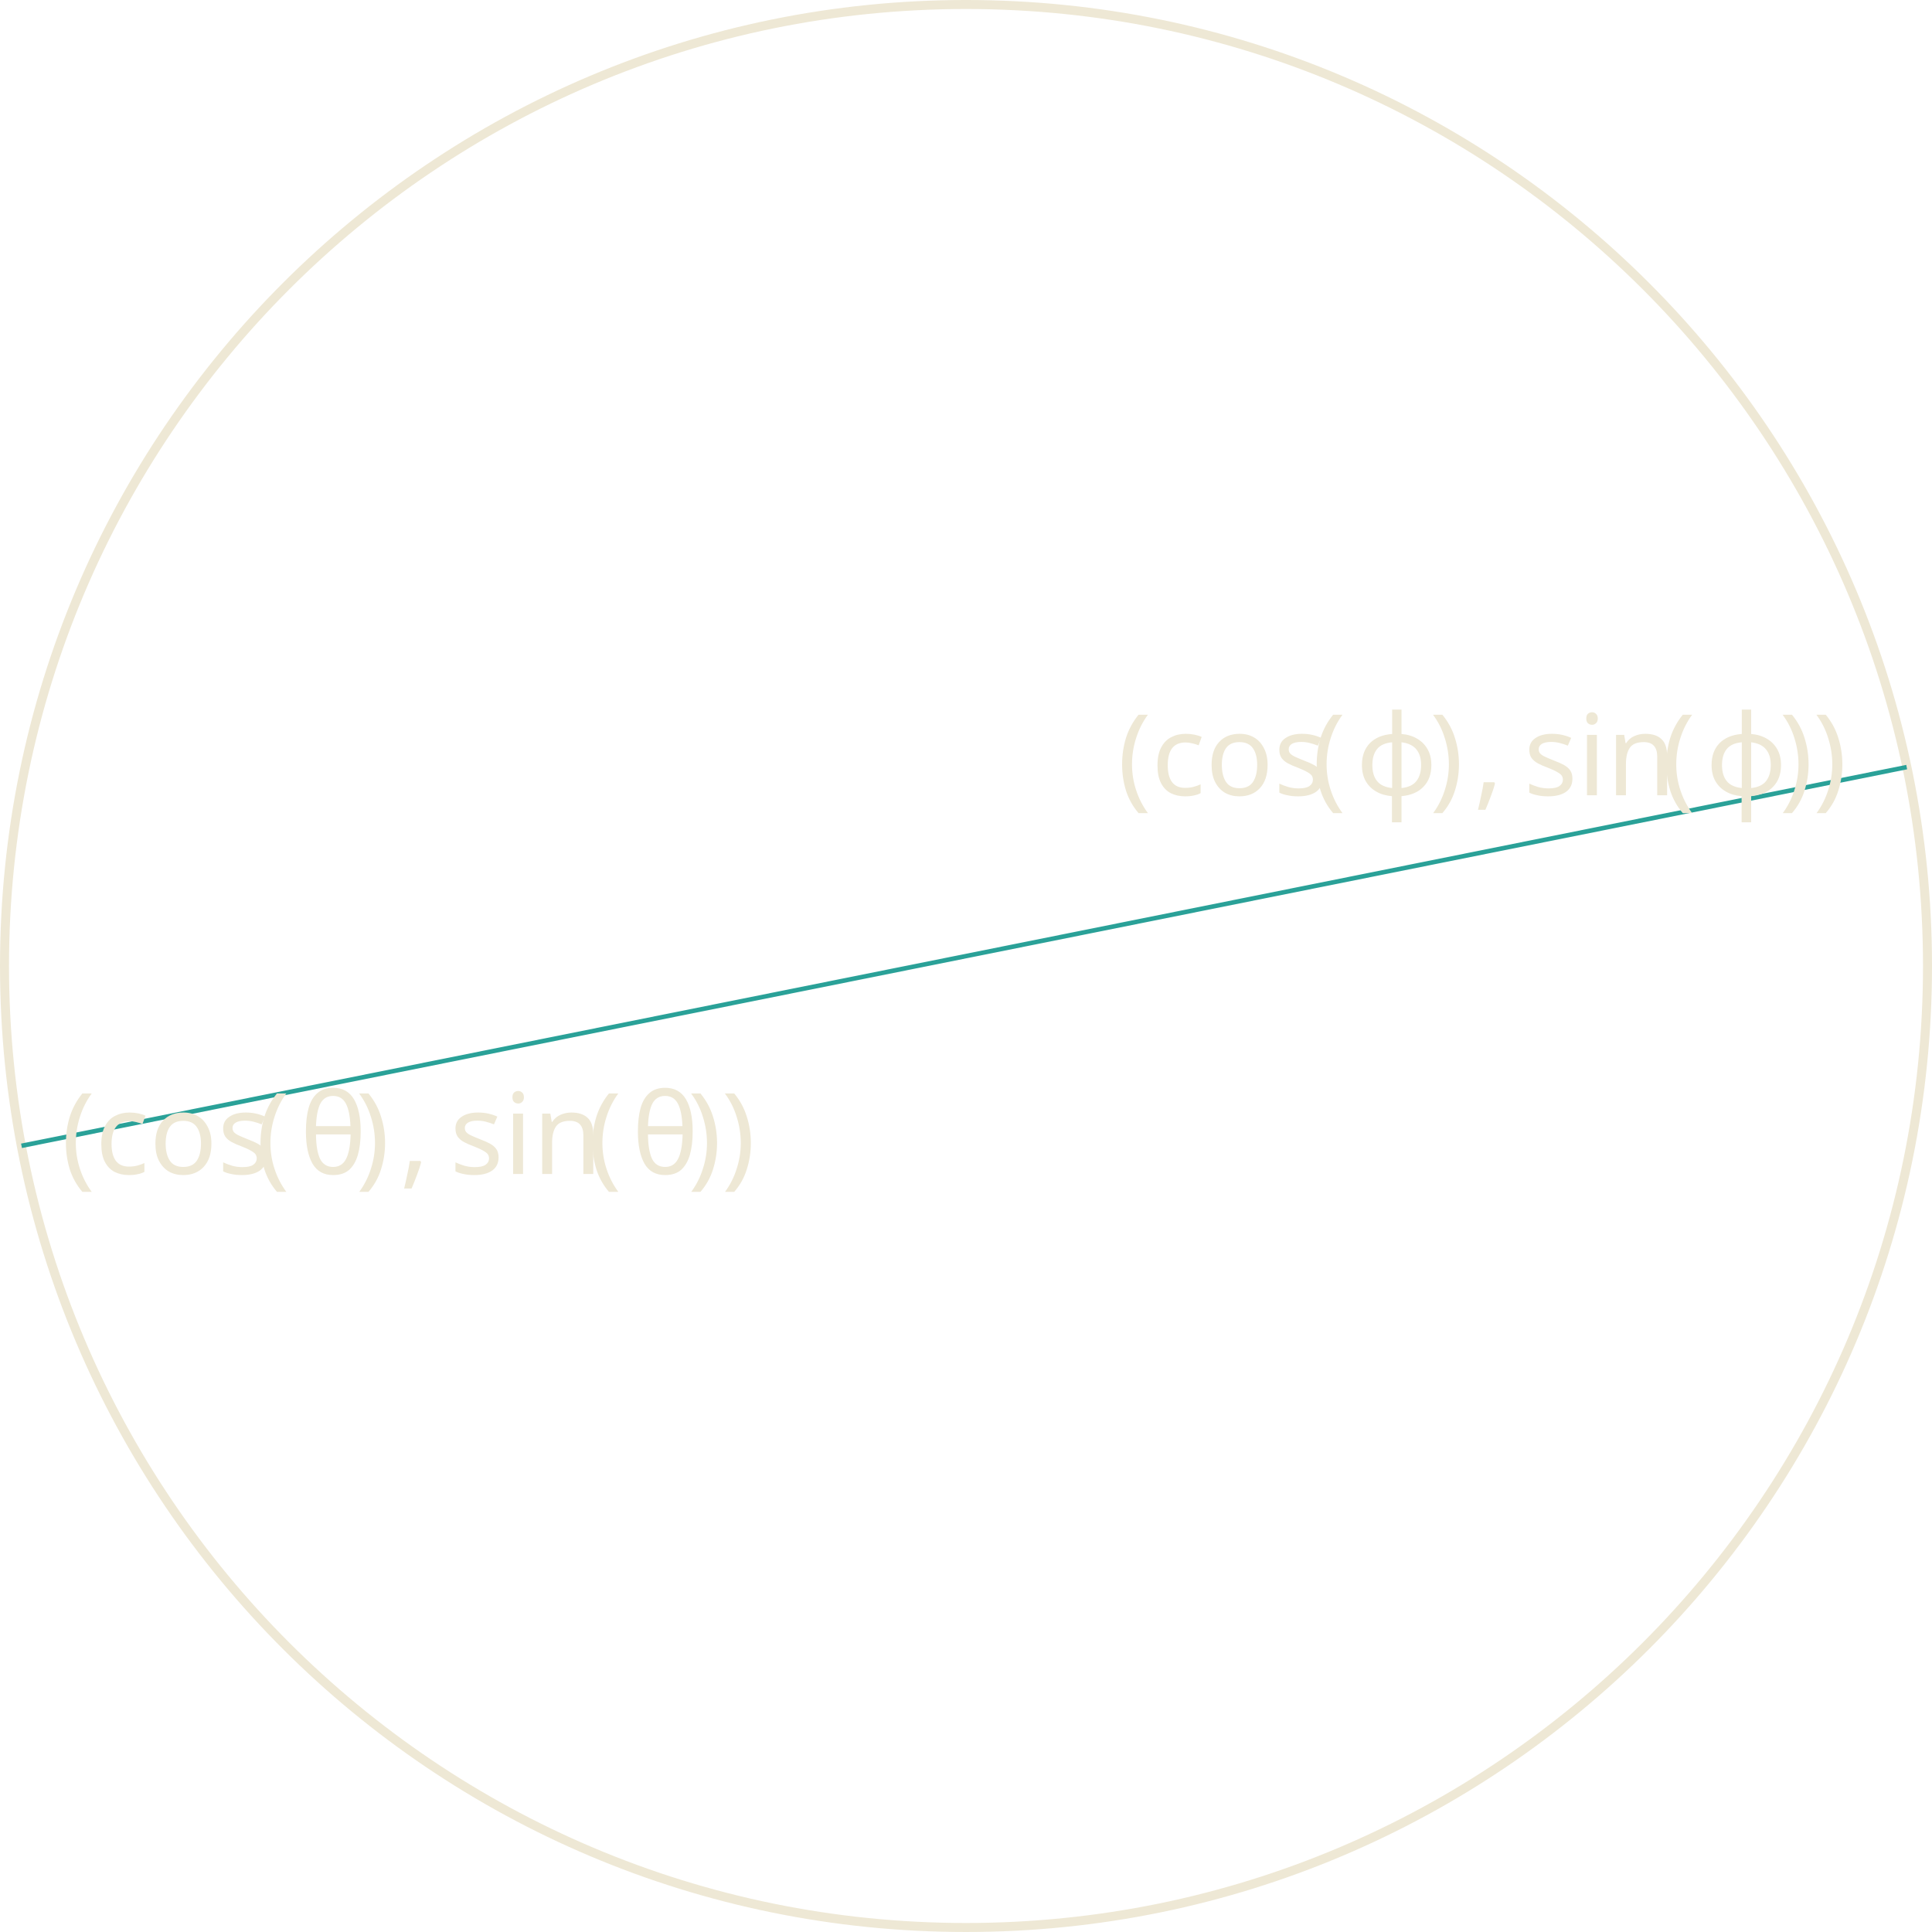
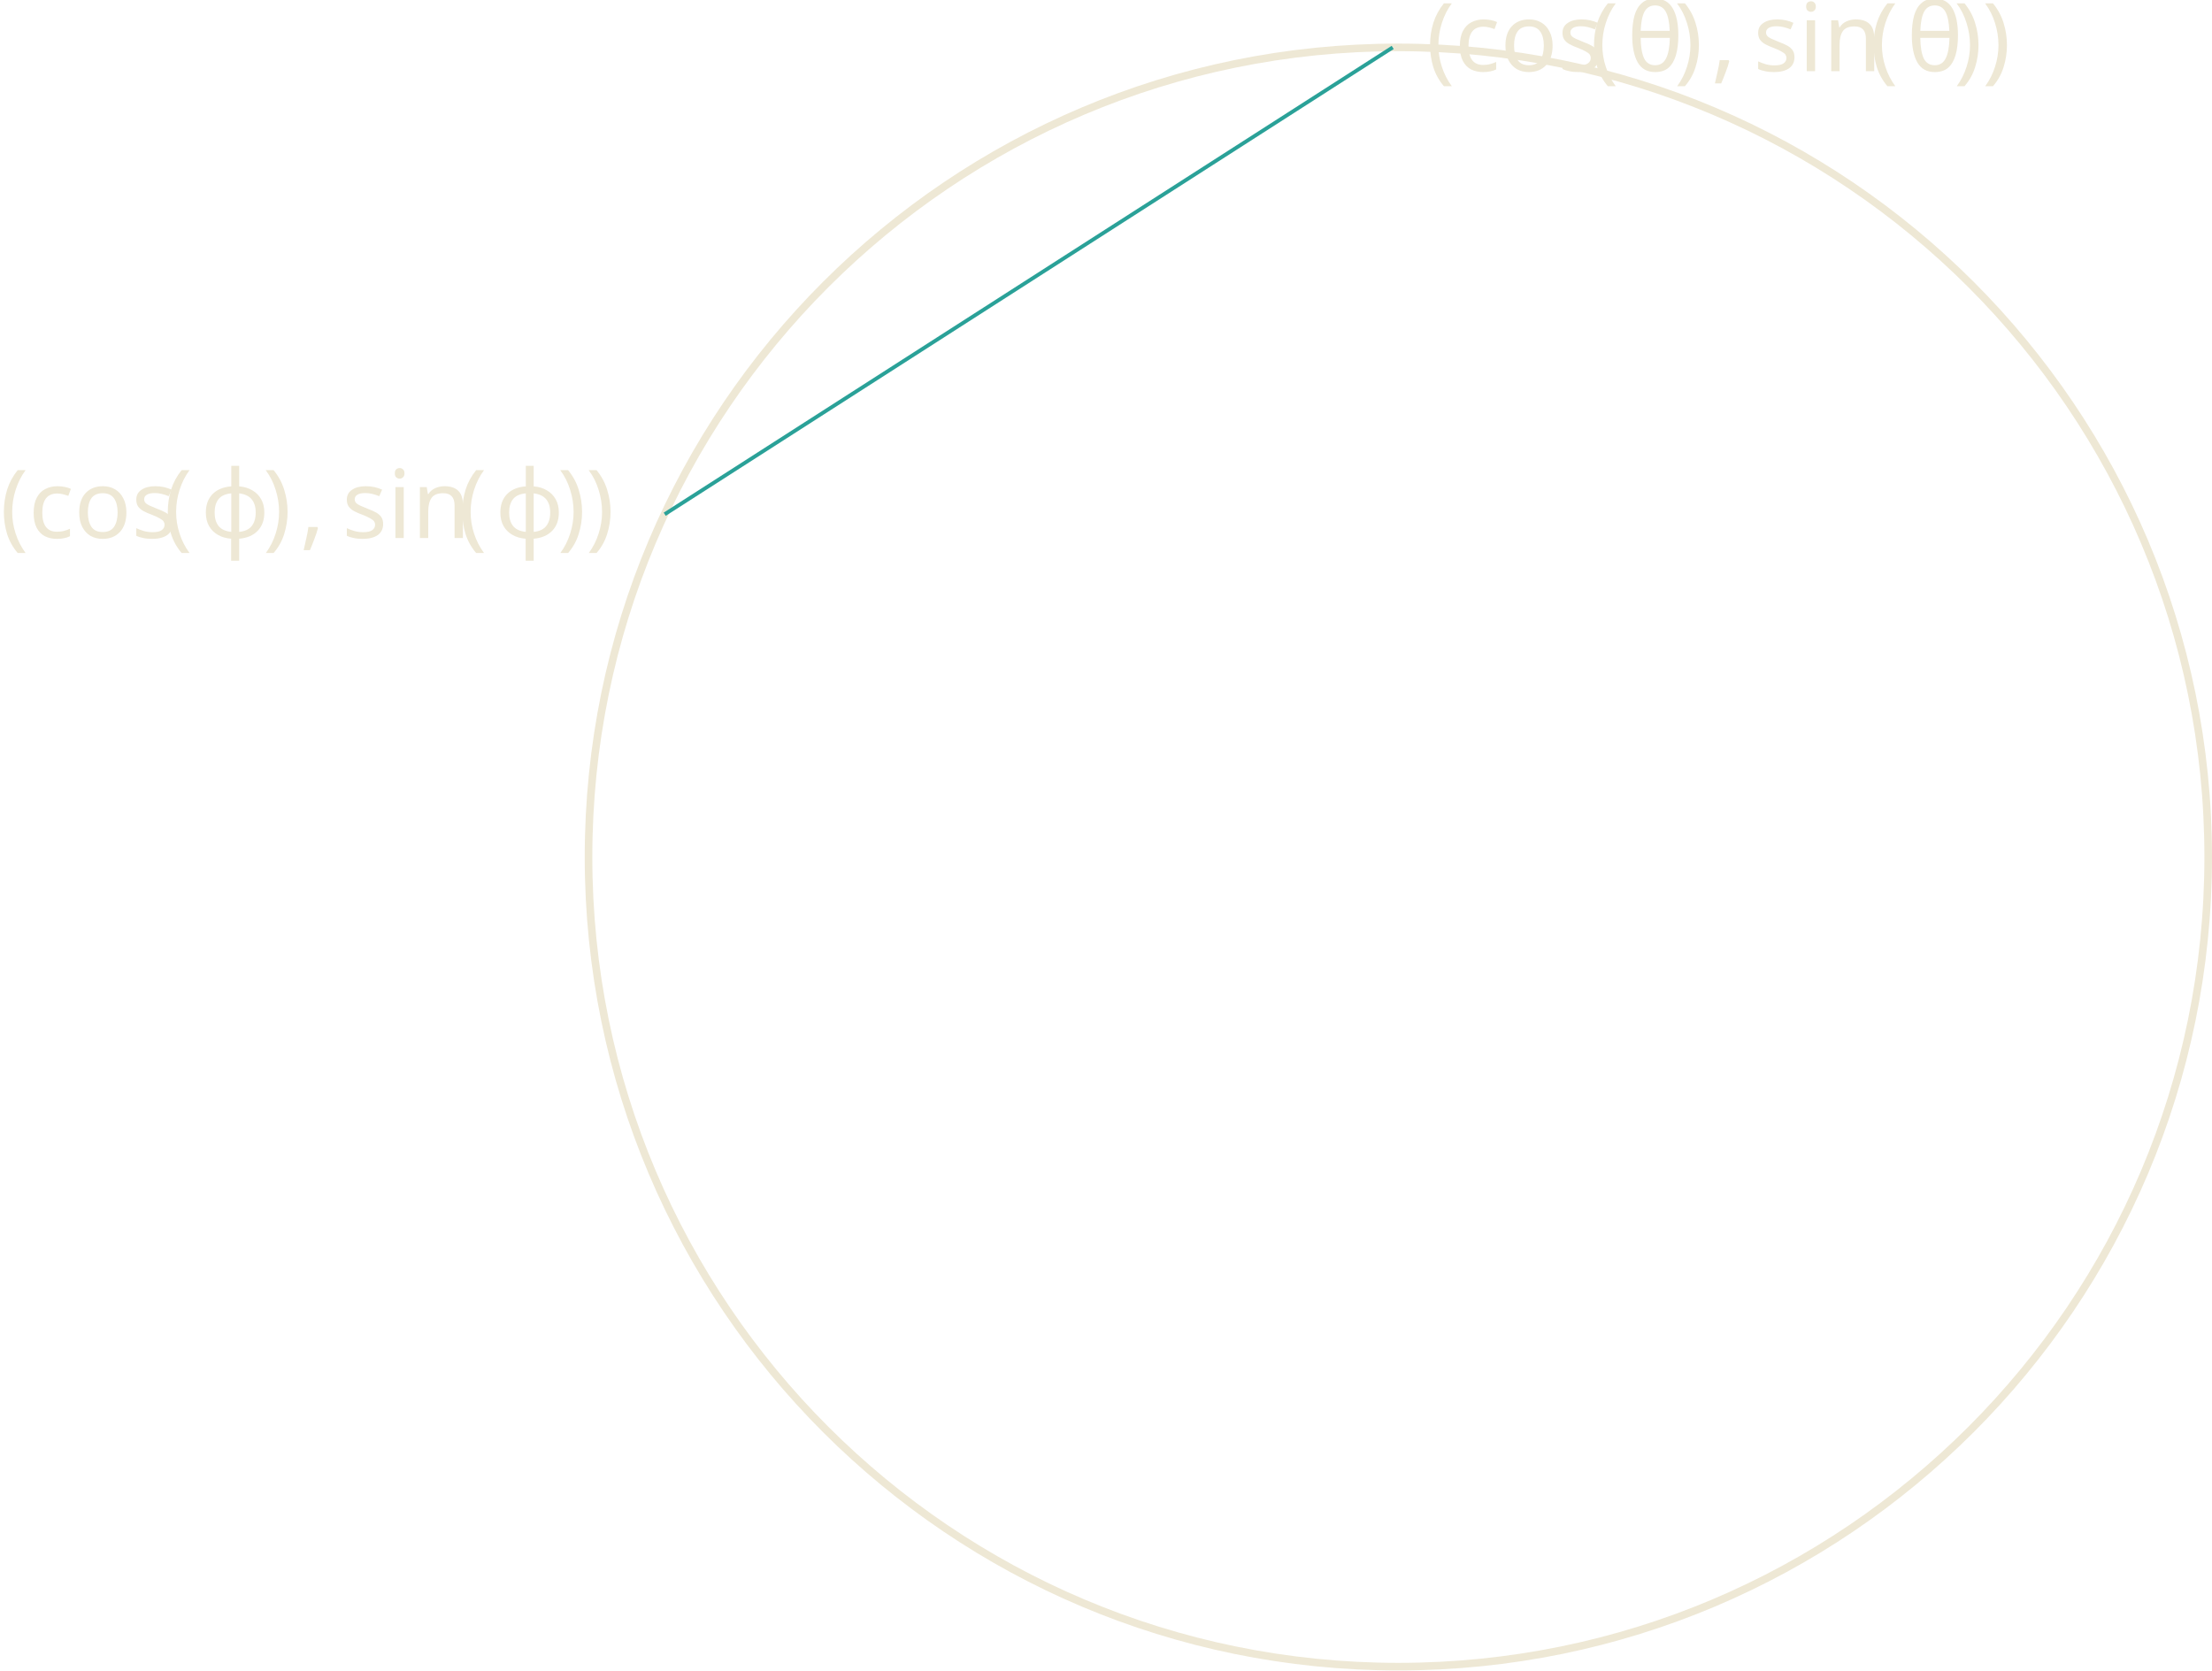
- <svg xmlns="http://www.w3.org/2000/svg" version="1.1" width="170.879pt" height="170.879pt" viewBox="148.183 52.801 170.879 170.879">
+ <svg xmlns="http://www.w3.org/2000/svg" version="1.1" width="232.282pt" height="175.453pt" viewBox="119.144 56.121 232.282 175.453">
  <defs>
-     <font id="cmmi10" horiz-adv-x="0">
-       <font-face font-family="cmmi10" units-per-em="1000" ascent="750" descent="250" />
-       <glyph unicode="θ" horiz-adv-x="469" vert-adv-y="469" glyph-name="theta" d="M455 500C455 566 437 705 335 705C196 705 42 423 42 194C42 100 71-11 162-11C303-11 455 276 455 500ZM148 363C165 427 185 507 225 578C252 627 289 683 334 683C383 683 389 619 389 562C389 513 381 462 357 363H148ZM348 331C337 285 316 200 278 128C243 60 205 11 162 11C129 11 108 40 108 133C108 175 114 233 140 331H348Z" />
-       <glyph unicode="ϕ" horiz-adv-x="654" vert-adv-y="654" glyph-name="phi1" d="M170-170C166-183 165-185 165-190C165-212 184-218 194-218C199-218 221-215 231-192C234-184 239-151 266-9C275-10 282-11 299-11C465-11 619 146 619 304C619 382 580 442 505 442C360 442 300 248 240 53C132 73 76 129 76 201C76 229 99 339 159 408C167 417 167 419 167 421C167 425 165 431 155 431C127 431 50 286 50 190C50 96 116 23 223-2L170-170ZM308 47C300 47 298 47 290 48C278 48 277 49 277 52C277 54 294 145 297 160C328 288 406 384 495 384C564 384 591 330 591 282C591 169 462 47 308 47Z" />
-       <glyph unicode="," horiz-adv-x="277" vert-adv-y="277" glyph-name="comma" d="M203 1C203 67 178 106 139 106C106 106 86 81 86 53C86 26 106 0 139 0C151 0 164 4 174 13C177 15 178 16 179 16S181 15 181 1C181-73 146-133 113-166C102-177 102-179 102-182C102-189 107-193 112-193C123-193 203-116 203 1Z" />
-     </font>
    <font id="cmr10" horiz-adv-x="0">
      <font-face font-family="cmr10" units-per-em="1000" ascent="750" descent="250" />
      <glyph unicode="(" horiz-adv-x="388" vert-adv-y="388" glyph-name="parenleft" d="M331-240C331-237 331-235 314-218C189-92 157 97 157 250C157 424 195 598 318 723C331 735 331 737 331 740C331 747 327 750 321 750C311 750 221 682 162 555C111 445 99 334 99 250C99 172 110 51 165-62C225-185 311-250 321-250C327-250 331-247 331-240Z" />
      <glyph unicode=")" horiz-adv-x="388" vert-adv-y="388" glyph-name="parenright" d="M289 250C289 328 278 449 223 562C163 685 77 750 67 750C61 750 57 746 57 740C57 737 57 735 76 717C174 618 231 459 231 250C231 79 194-97 70-223C57-235 57-237 57-240C57-246 61-250 67-250C77-250 167-182 226-55C277 55 289 166 289 250Z" />
      <glyph unicode="c" horiz-adv-x="444" vert-adv-y="444" glyph-name="c" d="M117 218C117 381 199 423 252 423C261 423 324 422 359 386C318 383 312 353 312 340C312 314 330 294 358 294C384 294 404 311 404 341C404 409 328 448 251 448C126 448 34 340 34 216C34 88 133-11 249-11C383-11 415 109 415 119S405 129 402 129C393 129 391 125 389 119C360 26 295 14 258 14C205 14 117 57 117 218Z" />
      <glyph unicode="i" horiz-adv-x="277" vert-adv-y="277" glyph-name="i" d="M177 442L37 431V400C102 400 111 394 111 345V76C111 31 100 31 33 31V0C65 1 119 3 143 3C178 3 213 1 247 0V31C181 31 177 36 177 75V442ZM181 616C181 648 156 669 128 669C97 669 75 642 75 616C75 589 97 563 128 563C156 563 181 584 181 616Z" />
      <glyph unicode="n" horiz-adv-x="555" vert-adv-y="555" glyph-name="n" d="M110 344V76C110 31 99 31 32 31V0C67 1 118 3 145 3C171 3 223 1 257 0V31C190 31 179 31 179 76V260C179 364 250 420 314 420C377 420 388 366 388 309V76C388 31 377 31 310 31V0C345 1 396 3 423 3C449 3 501 1 535 0V31C483 31 458 31 457 61V252C457 338 457 369 426 405C412 422 379 442 321 442C248 442 201 399 173 337V442L32 431V400C102 400 110 393 110 344Z" />
      <glyph unicode="o" horiz-adv-x="500" vert-adv-y="500" glyph-name="o" d="M471 214C471 342 371 448 250 448C125 448 28 339 28 214C28 85 132-11 249-11C370-11 471 87 471 214ZM250 14C207 14 163 35 136 81C111 125 111 186 111 222C111 261 111 315 135 359C162 405 209 426 249 426C293 426 336 404 362 361S388 260 388 222C388 186 388 132 366 88C344 43 300 14 250 14Z" />
      <glyph unicode="s" horiz-adv-x="394" vert-adv-y="394" glyph-name="s" d="M208 194C230 190 312 174 312 102C312 51 277 11 199 11C115 11 79 68 60 153C57 166 56 170 46 170C33 170 33 163 33 145V13C33-4 33-11 44-11C49-11 50-10 69 9C71 11 71 13 89 32C133-10 178-11 199-11C314-11 360 56 360 128C360 181 330 211 318 223C285 255 246 263 204 271C148 282 81 295 81 353C81 388 107 429 193 429C303 429 308 339 310 308C311 299 320 299 322 299C335 299 335 304 335 323V424C335 441 335 448 324 448C319 448 317 448 304 436C301 432 291 423 287 420C249 448 208 448 193 448C71 448 33 381 33 325C33 290 49 262 76 240C108 214 136 208 208 194Z" />
    </font>
+     <font id="cmmi10" horiz-adv-x="0">
+       <font-face font-family="cmmi10" units-per-em="1000" ascent="750" descent="250" />
+       <glyph unicode="θ" horiz-adv-x="469" vert-adv-y="469" glyph-name="theta" d="M455 500C455 566 437 705 335 705C196 705 42 423 42 194C42 100 71-11 162-11C303-11 455 276 455 500ZM148 363C165 427 185 507 225 578C252 627 289 683 334 683C383 683 389 619 389 562C389 513 381 462 357 363H148ZM348 331C337 285 316 200 278 128C243 60 205 11 162 11C129 11 108 40 108 133C108 175 114 233 140 331H348Z" />
+       <glyph unicode="ϕ" horiz-adv-x="654" vert-adv-y="654" glyph-name="phi1" d="M170-170C166-183 165-185 165-190C165-212 184-218 194-218C199-218 221-215 231-192C234-184 239-151 266-9C275-10 282-11 299-11C465-11 619 146 619 304C619 382 580 442 505 442C360 442 300 248 240 53C132 73 76 129 76 201C76 229 99 339 159 408C167 417 167 419 167 421C167 425 165 431 155 431C127 431 50 286 50 190C50 96 116 23 223-2L170-170ZM308 47C300 47 298 47 290 48C278 48 277 49 277 52C277 54 294 145 297 160C328 288 406 384 495 384C564 384 591 330 591 282C591 169 462 47 308 47Z" />
+       <glyph unicode="," horiz-adv-x="277" vert-adv-y="277" glyph-name="comma" d="M203 1C203 67 178 106 139 106C106 106 86 81 86 53C86 26 106 0 139 0C151 0 164 4 174 13C177 15 178 16 179 16S181 15 181 1C181-73 146-133 113-166C102-177 102-179 102-182C102-189 107-193 112-193C123-193 203-116 203 1Z" />
+     </font>
  </defs>
  <style type="text/css">
text.f0 {font-family:cmmi10;font-size:9.963px}
text.f1 {font-family:cmr10;font-size:9.963px}

</style>
  <g id="page1">
-     <path d="M318.664 138.238C318.664 91.273 280.59 53.199 233.625 53.199C186.656 53.199 148.582 91.273 148.582 138.238C148.582 185.207 186.656 223.281 233.625 223.281C280.59 223.281 318.664 185.207 318.664 138.238Z" stroke="#eee8d5" fill="none" stroke-width=".797" />
-     <path d="M150.086 154.144L316.824 120.648" stroke="#2aa198" fill="none" stroke-width=".399" stroke-miterlimit="10" />
-     <text class="f1" x="233.624" y="138.24" transform="matrix(1 0 0 1 -80.017 18.396)">
+     <path d="M351.027 146.137C351.027 99.168 312.953 61.098 265.984 61.098C219.019 61.098 180.945 99.168 180.945 146.137C180.945 193.106 219.019 231.176 265.984 231.176C312.953 231.176 351.027 193.106 351.027 146.137Z" stroke="#eee8d5" fill="none" stroke-width=".797" />
+     <path d="M265.391 61.102L188.945 110.133" stroke="#2aa198" fill="none" stroke-width=".399" stroke-miterlimit="10" />
+     <text class="f1" x="265.985" y="146.137" transform="matrix(1 0 0 1 2.925 -82.5432)">
      <tspan fill="#eee8d5">(cos</tspan>
-       <tspan fill="#eee8d5" x="250.837">(</tspan>
+       <tspan fill="#eee8d5" x="283.198">(</tspan>
    </text>
-     <text class="f0" x="254.712" y="138.24" transform="matrix(1 0 0 1 -80.017 18.396)">
+     <text class="f0" x="287.072" y="146.137" transform="matrix(1 0 0 1 2.925 -82.5432)">
      <tspan fill="#eee8d5">θ</tspan>
    </text>
-     <text class="f1" x="259.665" y="138.24" transform="matrix(1 0 0 1 -80.017 18.396)">
+     <text class="f1" x="292.026" y="146.137" transform="matrix(1 0 0 1 2.925 -82.5432)">
      <tspan fill="#eee8d5">)</tspan>
    </text>
-     <text class="f0" x="263.54" y="138.24" transform="matrix(1 0 0 1 -80.017 18.396)">
+     <text class="f0" x="295.9" y="146.137" transform="matrix(1 0 0 1 2.925 -82.5432)">
      <tspan fill="#eee8d5">,</tspan>
    </text>
-     <text class="f1" x="267.967" y="138.24" transform="matrix(1 0 0 1 -80.017 18.396)">
+     <text class="f1" x="300.328" y="146.137" transform="matrix(1 0 0 1 2.925 -82.5432)">
      <tspan fill="#eee8d5">sin</tspan>
-       <tspan fill="#eee8d5" x="280.199">(</tspan>
+       <tspan fill="#eee8d5" x="312.56">(</tspan>
    </text>
-     <text class="f0" x="284.074" y="138.24" transform="matrix(1 0 0 1 -80.017 18.396)">
+     <text class="f0" x="316.434" y="146.137" transform="matrix(1 0 0 1 2.925 -82.5432)">
      <tspan fill="#eee8d5">θ</tspan>
    </text>
-     <text class="f1" x="289.027" y="138.24" transform="matrix(1 0 0 1 -80.017 18.396)">
+     <text class="f1" x="321.388" y="146.137" transform="matrix(1 0 0 1 2.925 -82.5432)">
      <tspan fill="#eee8d5">))</tspan>
    </text>
-     <text class="f1" x="233.624" y="138.24" transform="matrix(1 0 0 1 13.399 -15.101)">
+     <text class="f1" x="265.985" y="146.137" transform="matrix(1 0 0 1 -146.841 -33.513)">
      <tspan fill="#eee8d5">(cos</tspan>
-       <tspan fill="#eee8d5" x="250.837">(</tspan>
+       <tspan fill="#eee8d5" x="283.198">(</tspan>
    </text>
-     <text class="f0" x="254.712" y="138.24" transform="matrix(1 0 0 1 13.399 -15.101)">
+     <text class="f0" x="287.072" y="146.137" transform="matrix(1 0 0 1 -146.841 -33.513)">
      <tspan fill="#eee8d5">ϕ</tspan>
    </text>
-     <text class="f1" x="261.229" y="138.24" transform="matrix(1 0 0 1 13.399 -15.101)">
+     <text class="f1" x="293.589" y="146.137" transform="matrix(1 0 0 1 -146.841 -33.513)">
      <tspan fill="#eee8d5">)</tspan>
    </text>
-     <text class="f0" x="265.103" y="138.24" transform="matrix(1 0 0 1 13.399 -15.101)">
+     <text class="f0" x="297.464" y="146.137" transform="matrix(1 0 0 1 -146.841 -33.513)">
      <tspan fill="#eee8d5">,</tspan>
    </text>
-     <text class="f1" x="269.531" y="138.24" transform="matrix(1 0 0 1 13.399 -15.101)">
+     <text class="f1" x="301.892" y="146.137" transform="matrix(1 0 0 1 -146.841 -33.513)">
      <tspan fill="#eee8d5">sin</tspan>
-       <tspan fill="#eee8d5" x="281.763">(</tspan>
+       <tspan fill="#eee8d5" x="314.124">(</tspan>
    </text>
-     <text class="f0" x="285.637" y="138.24" transform="matrix(1 0 0 1 13.399 -15.101)">
+     <text class="f0" x="317.998" y="146.137" transform="matrix(1 0 0 1 -146.841 -33.513)">
      <tspan fill="#eee8d5">ϕ</tspan>
    </text>
-     <text class="f1" x="292.154" y="138.24" transform="matrix(1 0 0 1 13.399 -15.101)">
+     <text class="f1" x="324.515" y="146.137" transform="matrix(1 0 0 1 -146.841 -33.513)">
      <tspan fill="#eee8d5">))</tspan>
    </text>
  </g>
</svg>
